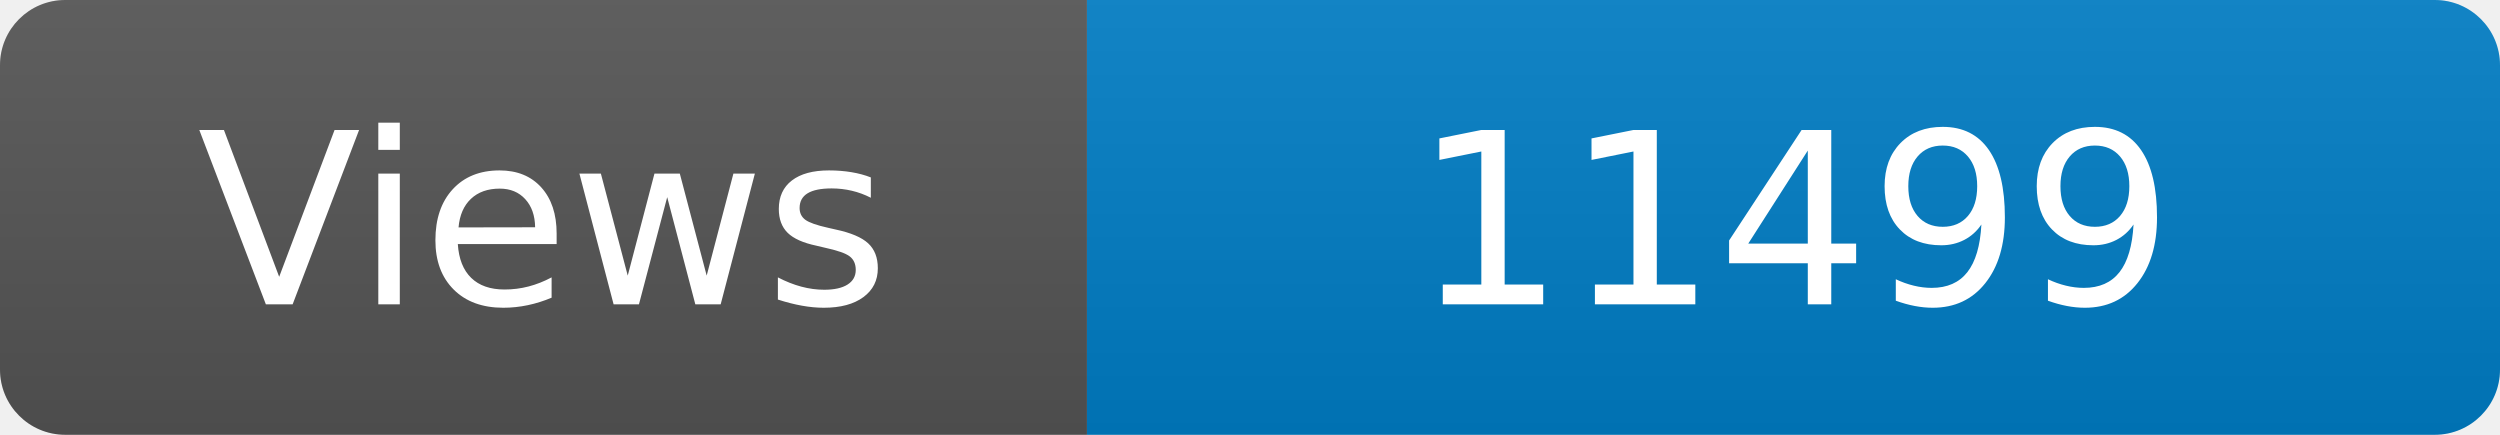
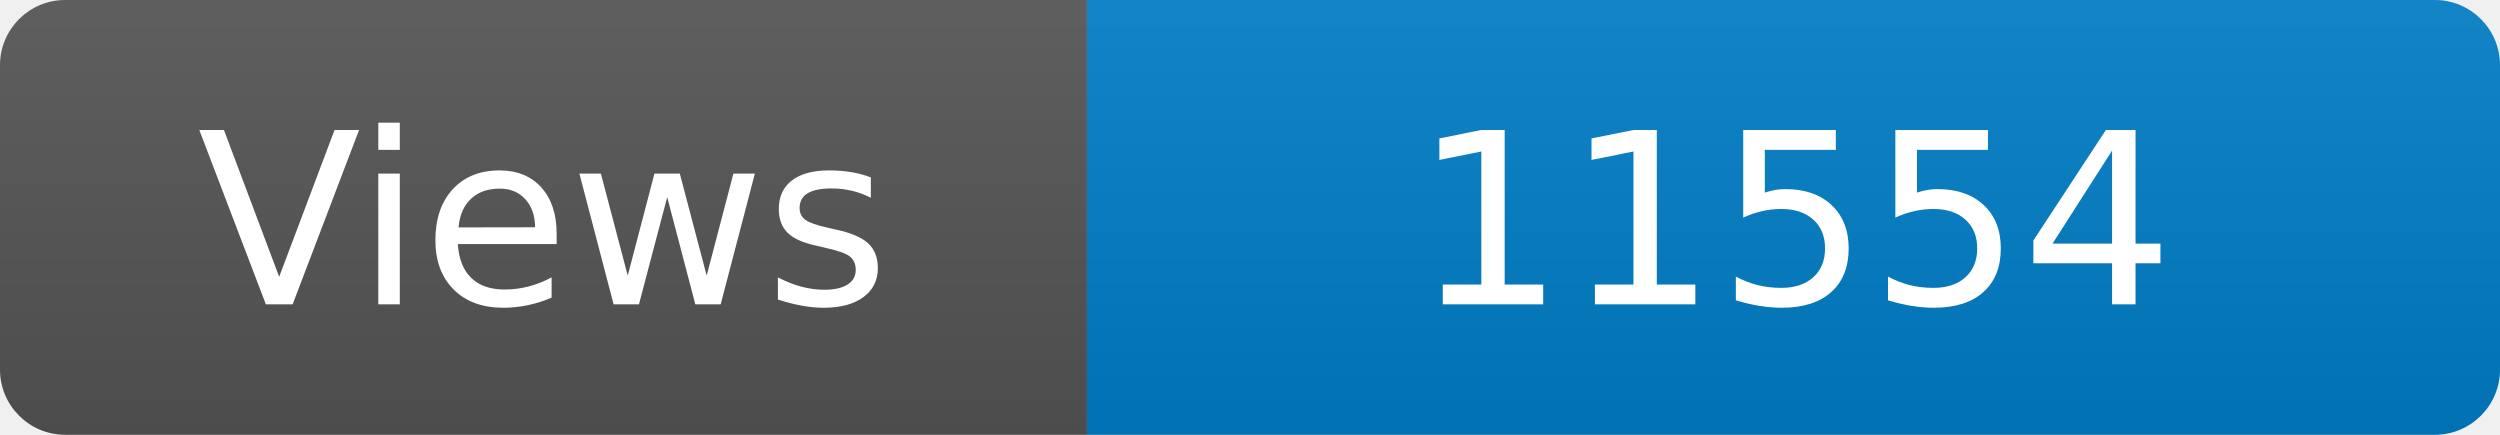
<svg xmlns="http://www.w3.org/2000/svg" width="115" height="20" role="img" aria-label="Maintained?: yes">
  <linearGradient id="s" x2="0" y2="100%">
    <stop offset="0" stop-color="#bbb" stop-opacity=".1" />
    <stop offset="1" stop-opacity=".1" />
  </linearGradient>
  <clipPath id="r">
    <rect width="115" height="20" rx="3" fill="#fff" />
  </clipPath>
  <g clip-path="url(#r)">
    <rect width="50" height="20" fill="#555" />
    <rect x="50" width="160" height="20" fill="#007ec6" />
    <rect width="115" height="20" fill="url(#s)" />
  </g>
  <g fill="#fff" text-anchor="middle" font-family="Verdana,Geneva,DejaVu Sans,sans-serif" font-size="110">
    <text x="250" y="140" transform="scale(.1)" fill="#fff">Views</text>
-     <text x="825" y="140" transform="scale(.1)" fill="#fff">11499</text>
+     <text x="825" y="140" transform="scale(.1)" fill="#fff">11554</text>
  </g>
</svg>
